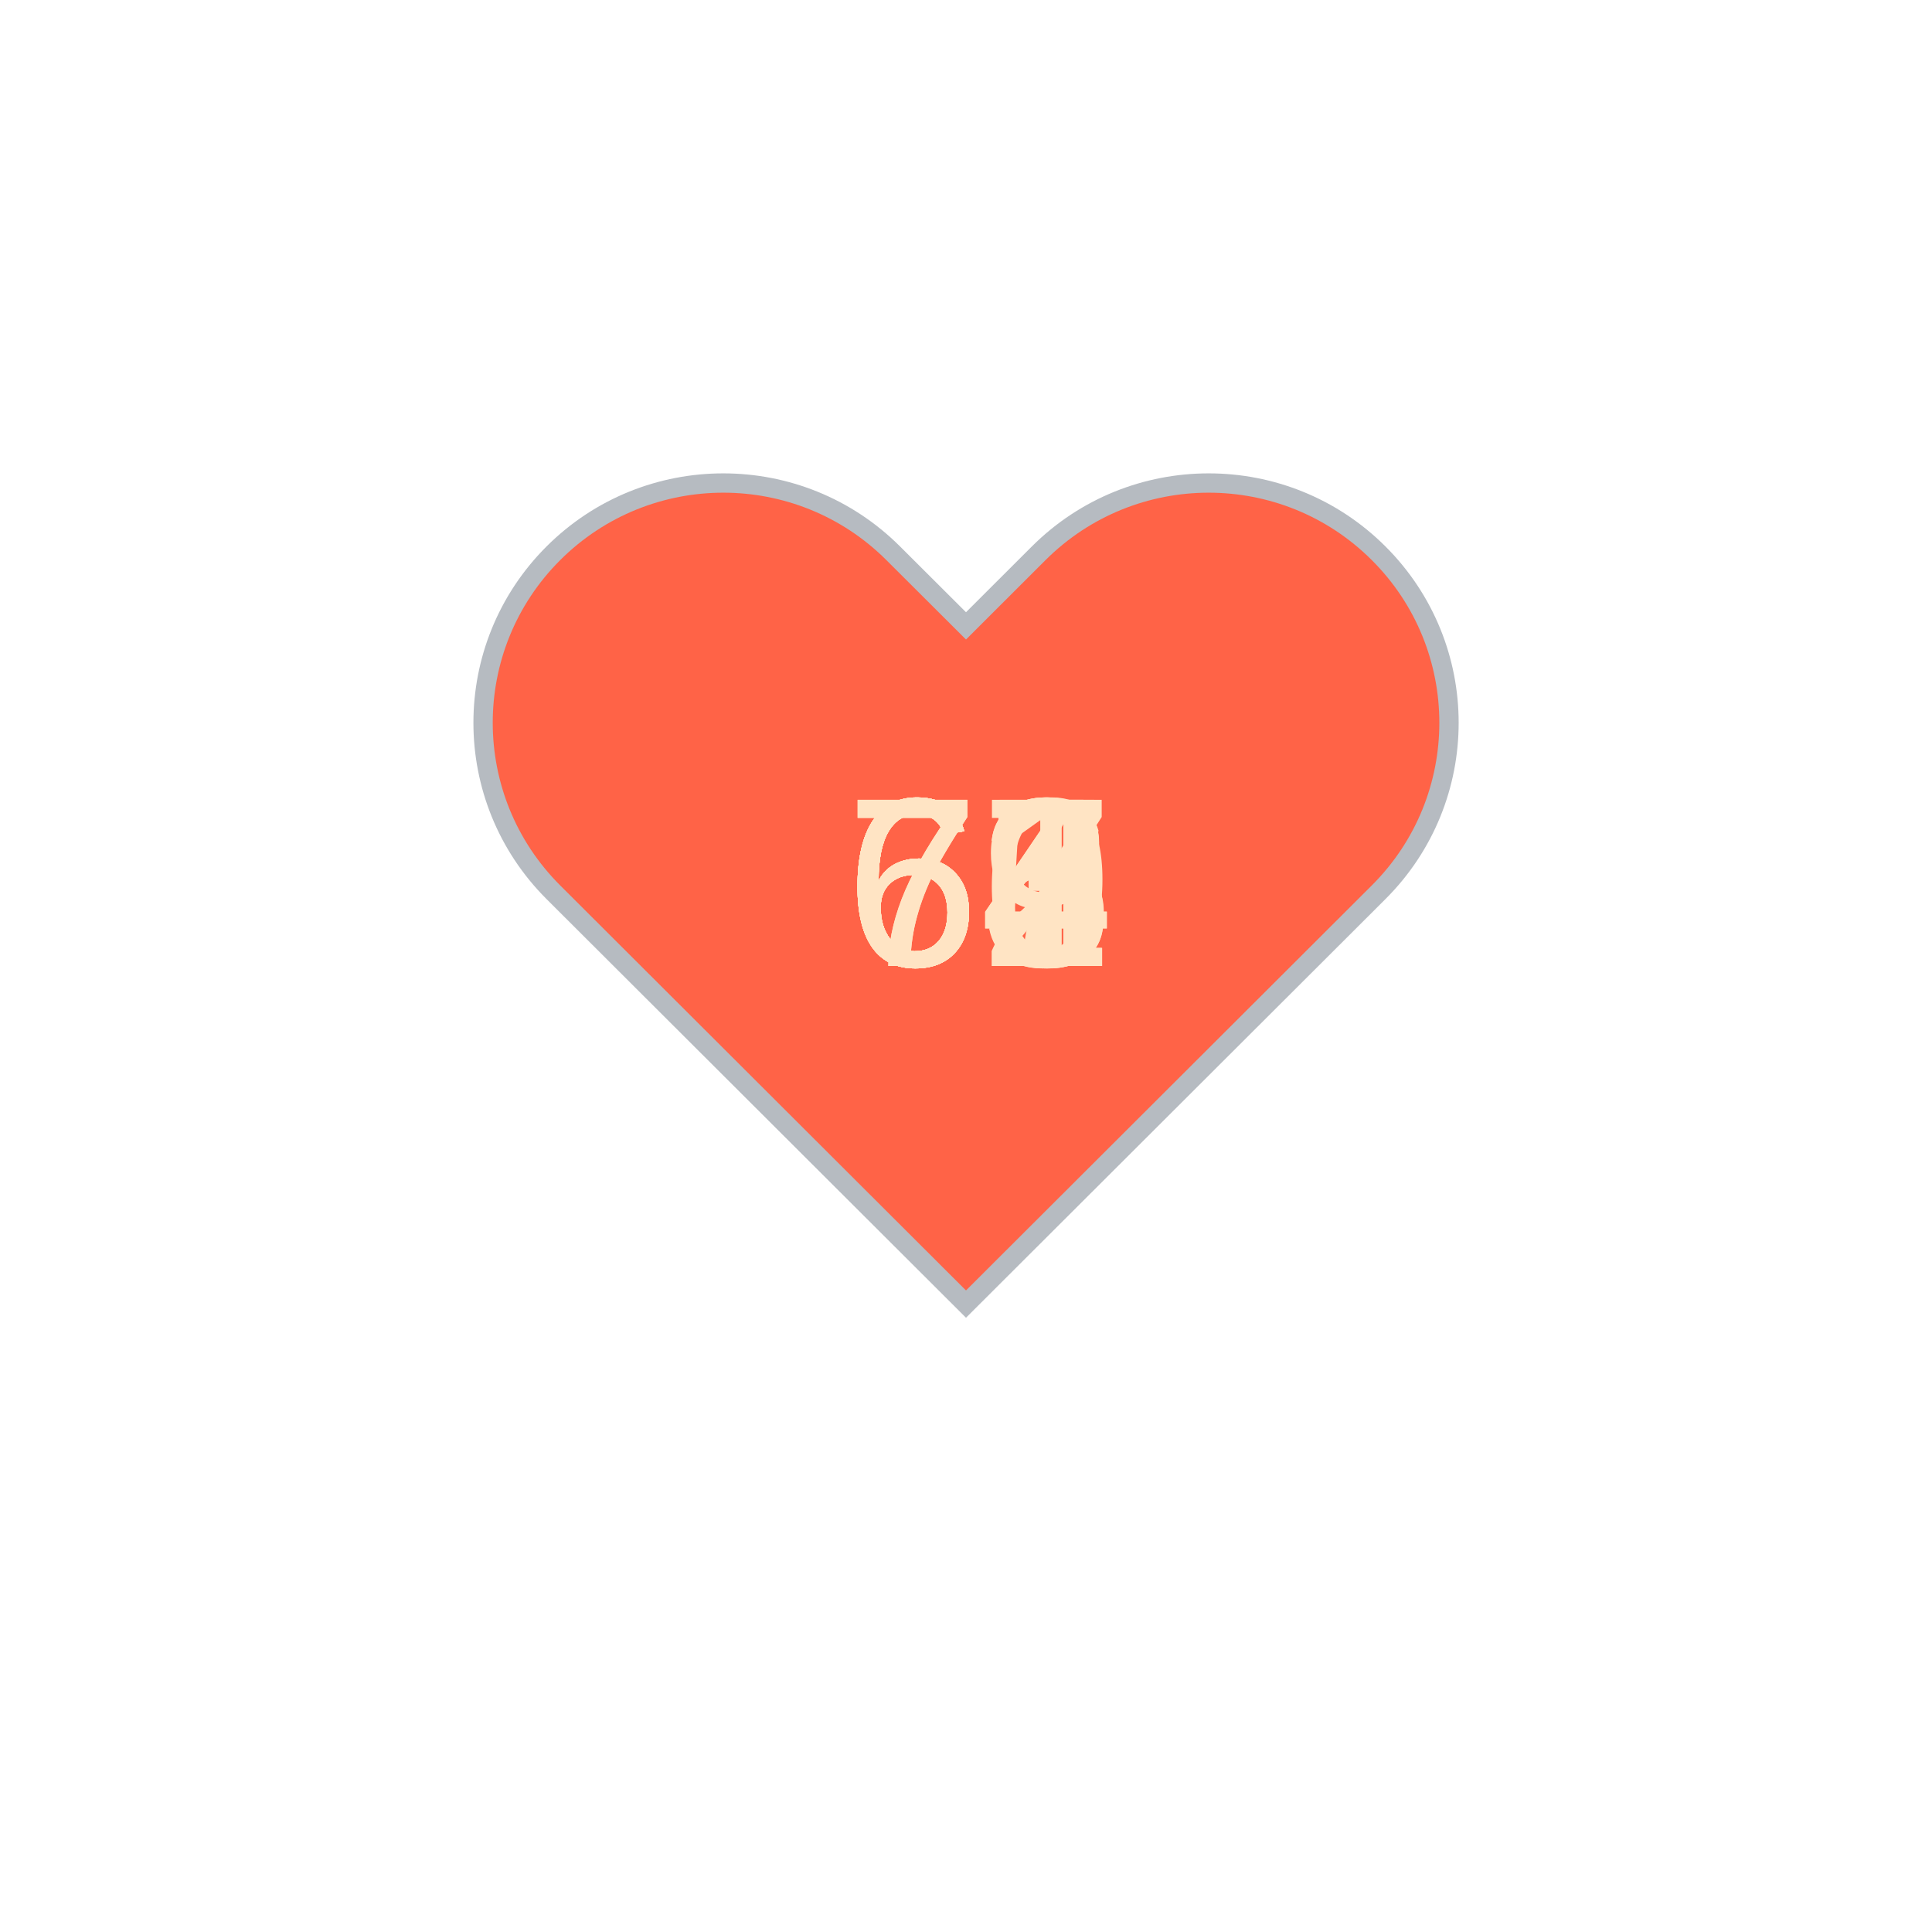
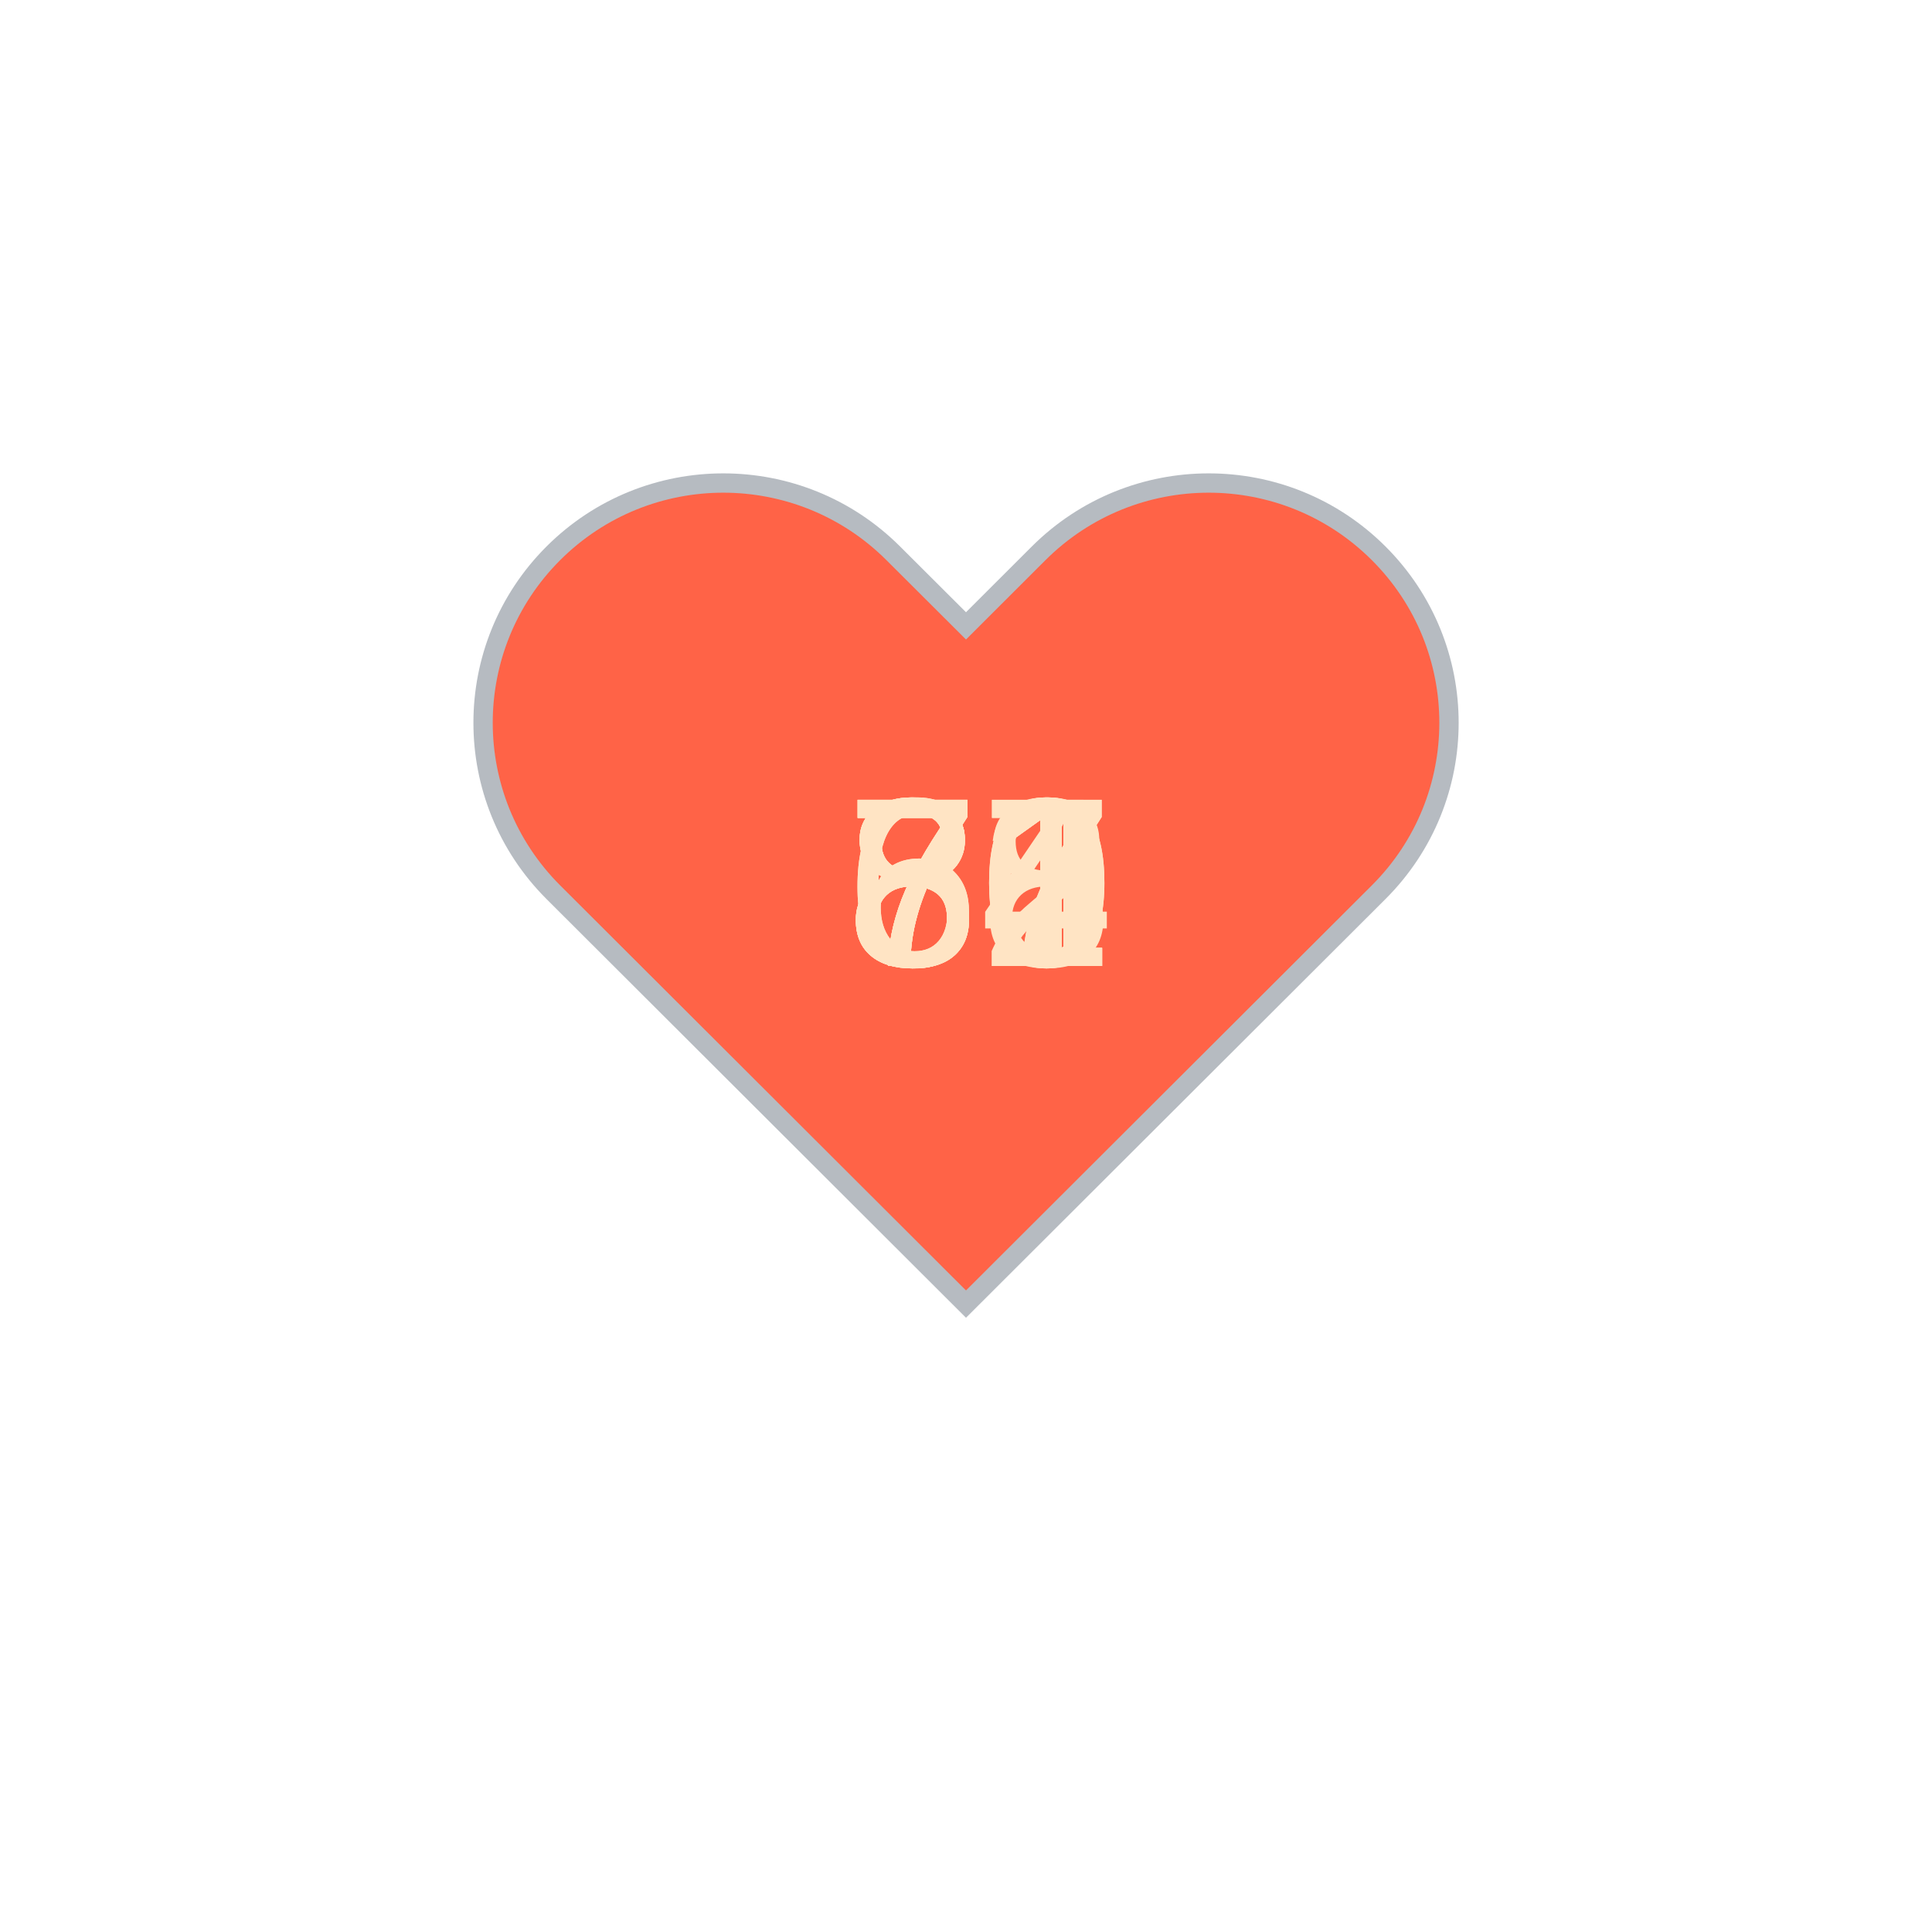
<svg xmlns="http://www.w3.org/2000/svg" baseProfile="full" height="150" version="1.1" viewBox="0,0,200,200" width="150">
  <defs />
  <g transform="translate(100 100)">
    <path d="M92.71,7.27L92.71,7.27c-9.71-9.69-25.46-9.69-35.18,0L50,14.79l-7.54-7.52C32.75-2.42,17-2.42,7.29,7.27v0 c-9.71,9.69-9.71,25.41,0,35.1L50,85l42.71-42.63C102.43,32.68,102.43,16.96,92.71,7.27z" fill="tomato" stroke="#B6BBC1" stroke-width="2" transform="translate(-50 -50)" />
    <animateTransform additive="sum" attributeName="transform" dur="1.2s" repeatCount="indefinite" type="scale" values="1; 1.5; 1.25; 1.5; 1.5; 1;" />
-     <text fill="bisque" style="font-size:25px; font-family:Arial" transform="translate(-12.5 0)">66<animate attributeName="visibility" dur="12.0s" keyTimes="0;0.1;0.2;0.3;0.4;0.5;0.6;0.7;0.8;0.9;1.0" repeatCount="indefinite" values="visible;hidden;hidden;hidden;hidden;hidden;hidden;hidden;hidden;hidden;hidden" />
+     <text fill="bisque" style="font-size:25px; font-family:Arial" transform="translate(-12.5 0)">82<animate attributeName="visibility" dur="12.0s" keyTimes="0;0.1;0.2;0.3;0.4;0.5;0.6;0.7;0.8;0.9;1.0" repeatCount="indefinite" values="visible;hidden;hidden;hidden;hidden;hidden;hidden;hidden;hidden;hidden;hidden" />
    </text>
-     <text fill="bisque" style="font-size:25px; font-family:Arial" transform="translate(-12.5 0)">65<animate attributeName="visibility" dur="12.0s" keyTimes="0;0.1;0.2;0.3;0.4;0.5;0.6;0.7;0.8;0.9;1.0" repeatCount="indefinite" values="hidden;visible;hidden;hidden;hidden;hidden;hidden;hidden;hidden;hidden;hidden" />
+     <text fill="bisque" style="font-size:25px; font-family:Arial" transform="translate(-12.5 0)">80<animate attributeName="visibility" dur="12.0s" keyTimes="0;0.1;0.2;0.3;0.4;0.5;0.6;0.7;0.8;0.9;1.0" repeatCount="indefinite" values="hidden;visible;hidden;hidden;hidden;hidden;hidden;hidden;hidden;hidden;hidden" />
    </text>
-     <text fill="bisque" style="font-size:25px; font-family:Arial" transform="translate(-12.5 0)">63<animate attributeName="visibility" dur="12.0s" keyTimes="0;0.1;0.2;0.3;0.4;0.5;0.6;0.7;0.8;0.9;1.0" repeatCount="indefinite" values="hidden;hidden;visible;hidden;hidden;hidden;hidden;hidden;hidden;hidden;hidden" />
+     <text fill="bisque" style="font-size:25px; font-family:Arial" transform="translate(-12.5 0)">78<animate attributeName="visibility" dur="12.0s" keyTimes="0;0.1;0.2;0.3;0.4;0.5;0.6;0.7;0.8;0.9;1.0" repeatCount="indefinite" values="hidden;hidden;visible;hidden;hidden;hidden;hidden;hidden;hidden;hidden;hidden" />
    </text>
-     <text fill="bisque" style="font-size:25px; font-family:Arial" transform="translate(-12.5 0)">64<animate attributeName="visibility" dur="12.0s" keyTimes="0;0.1;0.2;0.3;0.4;0.5;0.6;0.7;0.8;0.9;1.0" repeatCount="indefinite" values="hidden;hidden;hidden;visible;hidden;hidden;hidden;hidden;hidden;hidden;hidden" />
+     <text fill="bisque" style="font-size:25px; font-family:Arial" transform="translate(-12.5 0)">74<animate attributeName="visibility" dur="12.0s" keyTimes="0;0.1;0.2;0.3;0.4;0.5;0.6;0.7;0.8;0.9;1.0" repeatCount="indefinite" values="hidden;hidden;hidden;visible;hidden;hidden;hidden;hidden;hidden;hidden;hidden" />
    </text>
-     <text fill="bisque" style="font-size:25px; font-family:Arial" transform="translate(-12.5 0)">64<animate attributeName="visibility" dur="12.0s" keyTimes="0;0.1;0.2;0.3;0.4;0.5;0.6;0.7;0.8;0.9;1.0" repeatCount="indefinite" values="hidden;hidden;hidden;hidden;visible;hidden;hidden;hidden;hidden;hidden;hidden" />
+     <text fill="bisque" style="font-size:25px; font-family:Arial" transform="translate(-12.5 0)">71<animate attributeName="visibility" dur="12.0s" keyTimes="0;0.1;0.2;0.3;0.4;0.5;0.6;0.7;0.8;0.9;1.0" repeatCount="indefinite" values="hidden;hidden;hidden;hidden;visible;hidden;hidden;hidden;hidden;hidden;hidden" />
    </text>
-     <text fill="bisque" style="font-size:25px; font-family:Arial" transform="translate(-12.5 0)">61<animate attributeName="visibility" dur="12.0s" keyTimes="0;0.1;0.2;0.3;0.4;0.5;0.6;0.7;0.8;0.9;1.0" repeatCount="indefinite" values="hidden;hidden;hidden;hidden;hidden;visible;hidden;hidden;hidden;hidden;hidden" />
+     <text fill="bisque" style="font-size:25px; font-family:Arial" transform="translate(-12.5 0)">71<animate attributeName="visibility" dur="12.0s" keyTimes="0;0.1;0.2;0.3;0.4;0.5;0.6;0.7;0.8;0.9;1.0" repeatCount="indefinite" values="hidden;hidden;hidden;hidden;hidden;visible;hidden;hidden;hidden;hidden;hidden" />
    </text>
-     <text fill="bisque" style="font-size:25px; font-family:Arial" transform="translate(-12.5 0)">73<animate attributeName="visibility" dur="12.0s" keyTimes="0;0.1;0.2;0.3;0.4;0.5;0.6;0.7;0.8;0.9;1.0" repeatCount="indefinite" values="hidden;hidden;hidden;hidden;hidden;hidden;visible;hidden;hidden;hidden;hidden" />
+     <text fill="bisque" style="font-size:25px; font-family:Arial" transform="translate(-12.5 0)">87<animate attributeName="visibility" dur="12.0s" keyTimes="0;0.1;0.2;0.3;0.4;0.5;0.6;0.7;0.8;0.9;1.0" repeatCount="indefinite" values="hidden;hidden;hidden;hidden;hidden;hidden;visible;hidden;hidden;hidden;hidden" />
    </text>
-     <text fill="bisque" style="font-size:25px; font-family:Arial" transform="translate(-12.5 0)">67<animate attributeName="visibility" dur="12.0s" keyTimes="0;0.1;0.2;0.3;0.4;0.5;0.6;0.7;0.8;0.9;1.0" repeatCount="indefinite" values="hidden;hidden;hidden;hidden;hidden;hidden;hidden;visible;hidden;hidden;hidden" />
+     <text fill="bisque" style="font-size:25px; font-family:Arial" transform="translate(-12.5 0)">81<animate attributeName="visibility" dur="12.0s" keyTimes="0;0.1;0.2;0.3;0.4;0.5;0.6;0.7;0.8;0.9;1.0" repeatCount="indefinite" values="hidden;hidden;hidden;hidden;hidden;hidden;hidden;visible;hidden;hidden;hidden" />
    </text>
-     <text fill="bisque" style="font-size:25px; font-family:Arial" transform="translate(-12.5 0)">62<animate attributeName="visibility" dur="12.0s" keyTimes="0;0.1;0.2;0.3;0.4;0.5;0.6;0.7;0.8;0.9;1.0" repeatCount="indefinite" values="hidden;hidden;hidden;hidden;hidden;hidden;hidden;hidden;visible;hidden;hidden" />
+     <text fill="bisque" style="font-size:25px; font-family:Arial" transform="translate(-12.5 0)">60<animate attributeName="visibility" dur="12.0s" keyTimes="0;0.1;0.2;0.3;0.4;0.5;0.6;0.7;0.8;0.9;1.0" repeatCount="indefinite" values="hidden;hidden;hidden;hidden;hidden;hidden;hidden;hidden;visible;hidden;hidden" />
    </text>
-     <text fill="bisque" style="font-size:25px; font-family:Arial" transform="translate(-12.5 0)">79<animate attributeName="visibility" dur="12.0s" keyTimes="0;0.1;0.2;0.3;0.4;0.5;0.6;0.7;0.8;0.9;1.0" repeatCount="indefinite" values="hidden;hidden;hidden;hidden;hidden;hidden;hidden;hidden;hidden;visible;hidden" />
+     <text fill="bisque" style="font-size:25px; font-family:Arial" transform="translate(-12.5 0)">67<animate attributeName="visibility" dur="12.0s" keyTimes="0;0.1;0.2;0.3;0.4;0.5;0.6;0.7;0.8;0.9;1.0" repeatCount="indefinite" values="hidden;hidden;hidden;hidden;hidden;hidden;hidden;hidden;hidden;visible;hidden" />
    </text>
  </g>
</svg>
